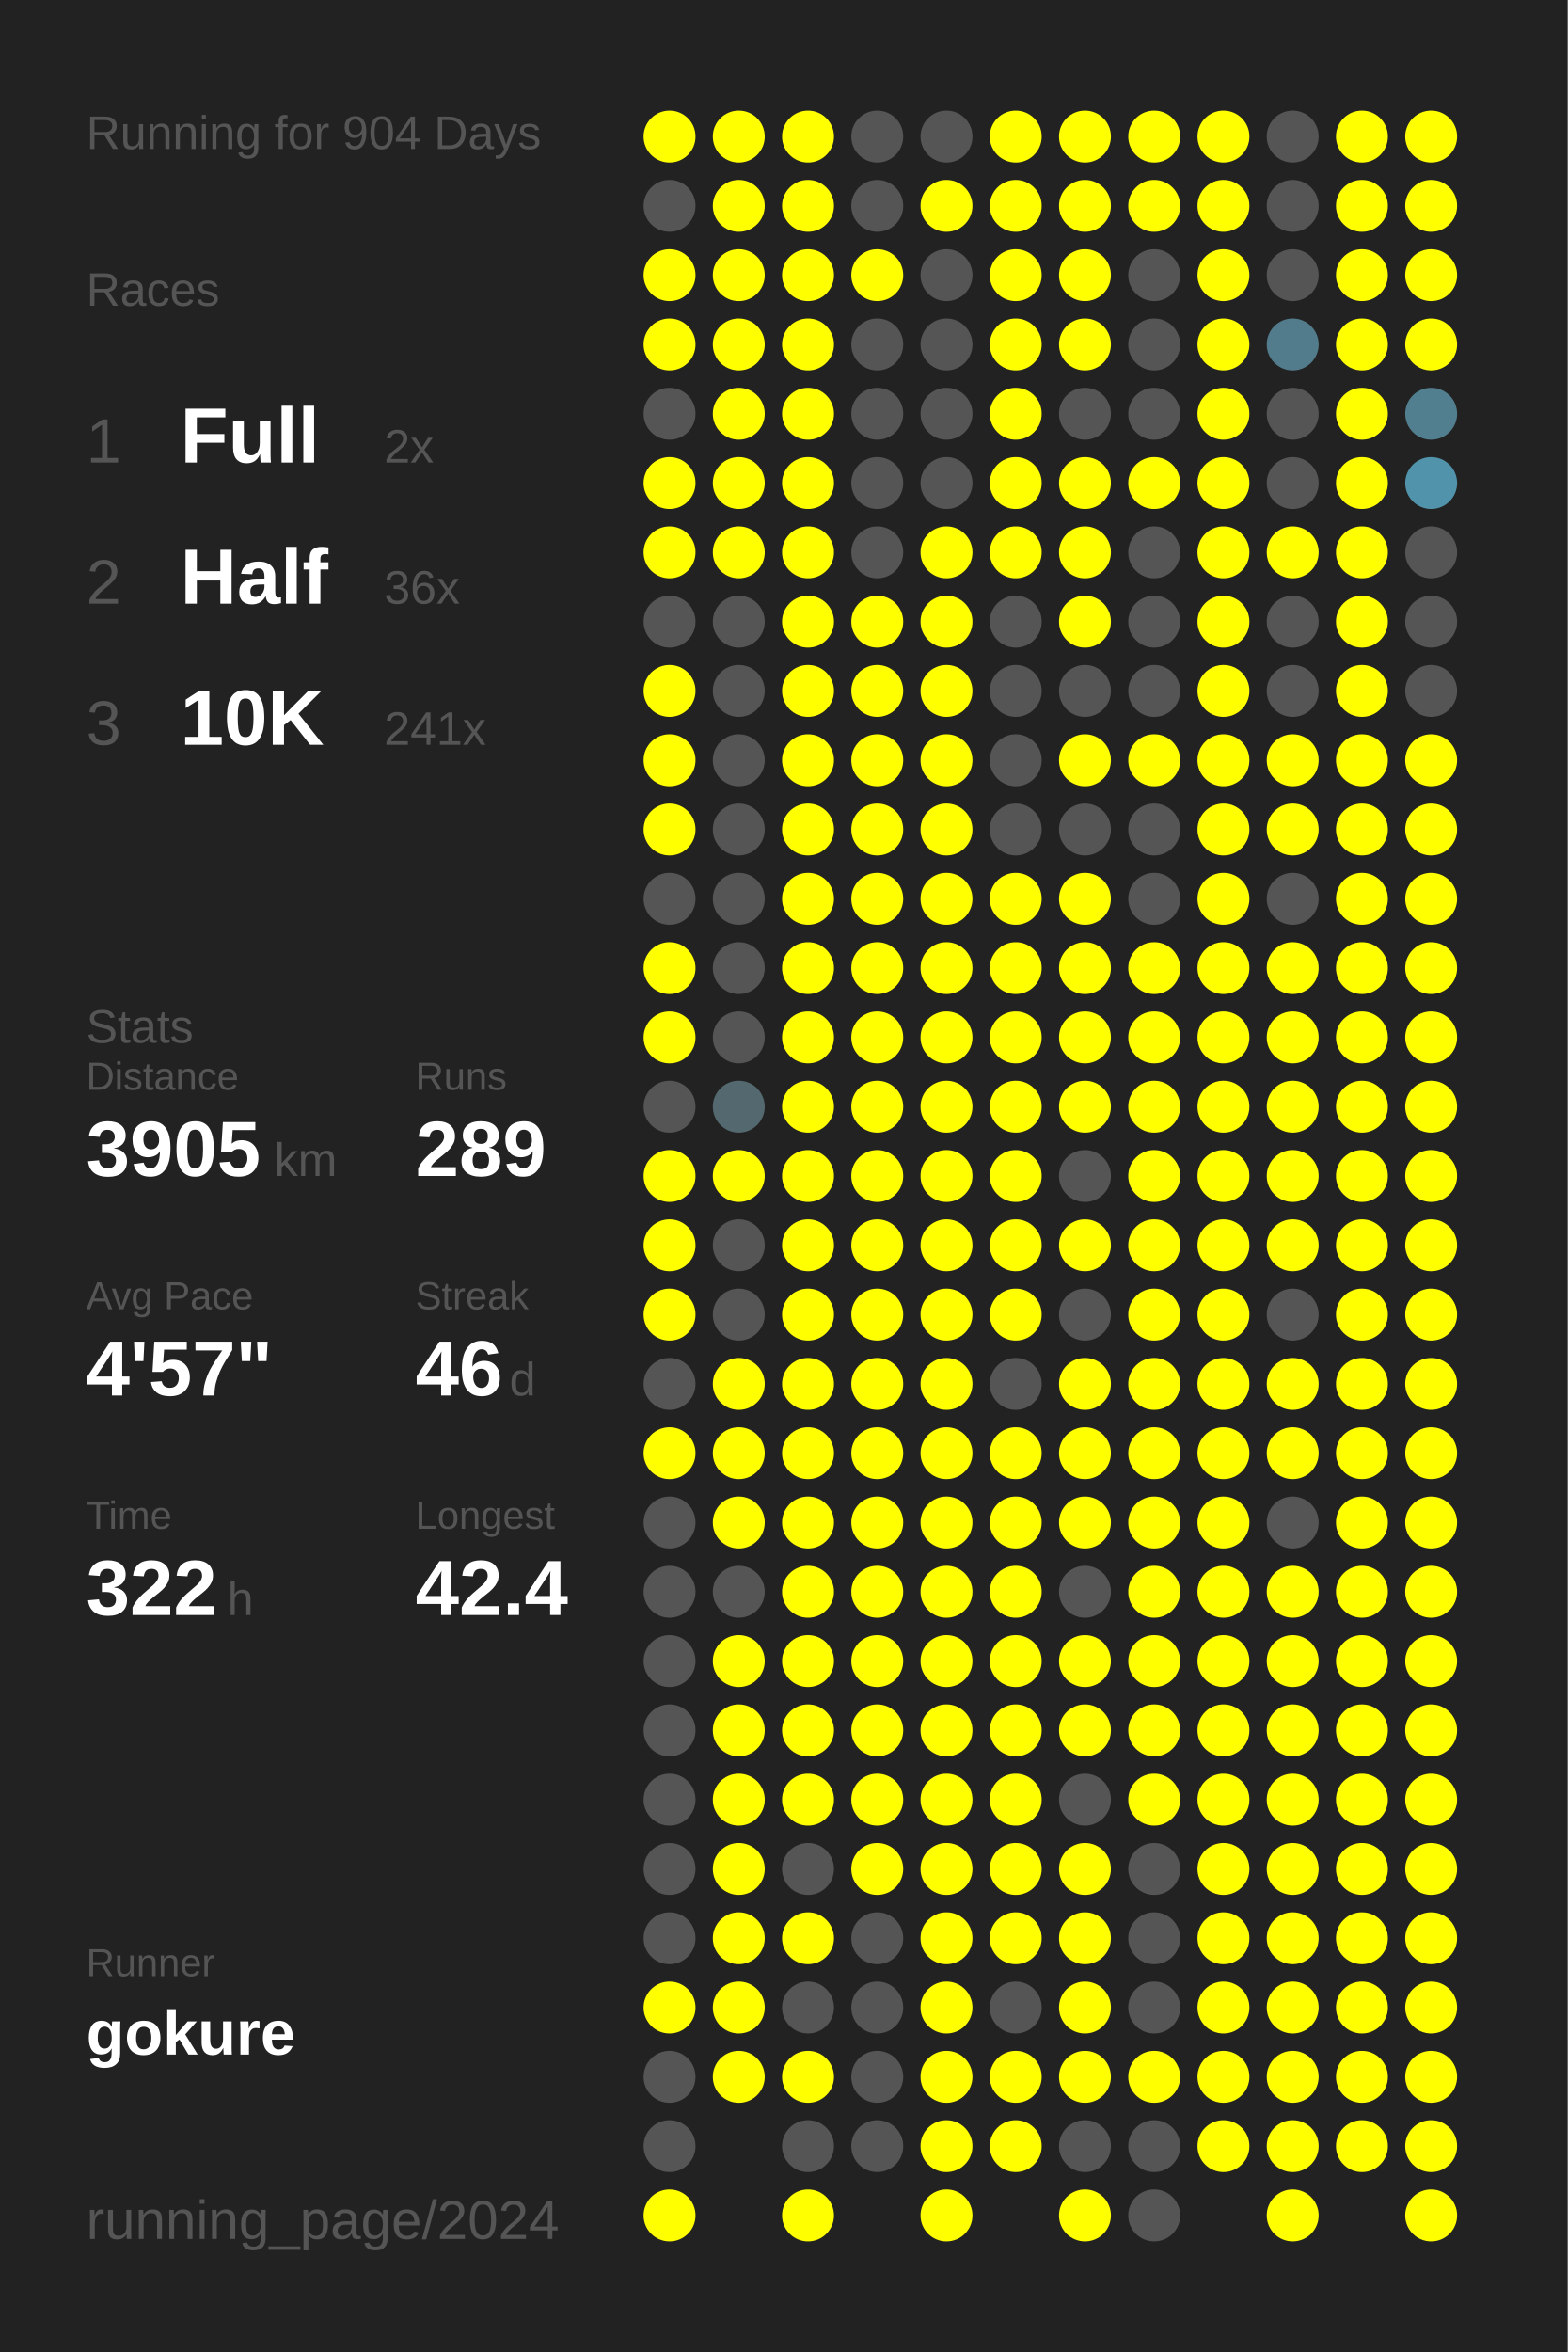
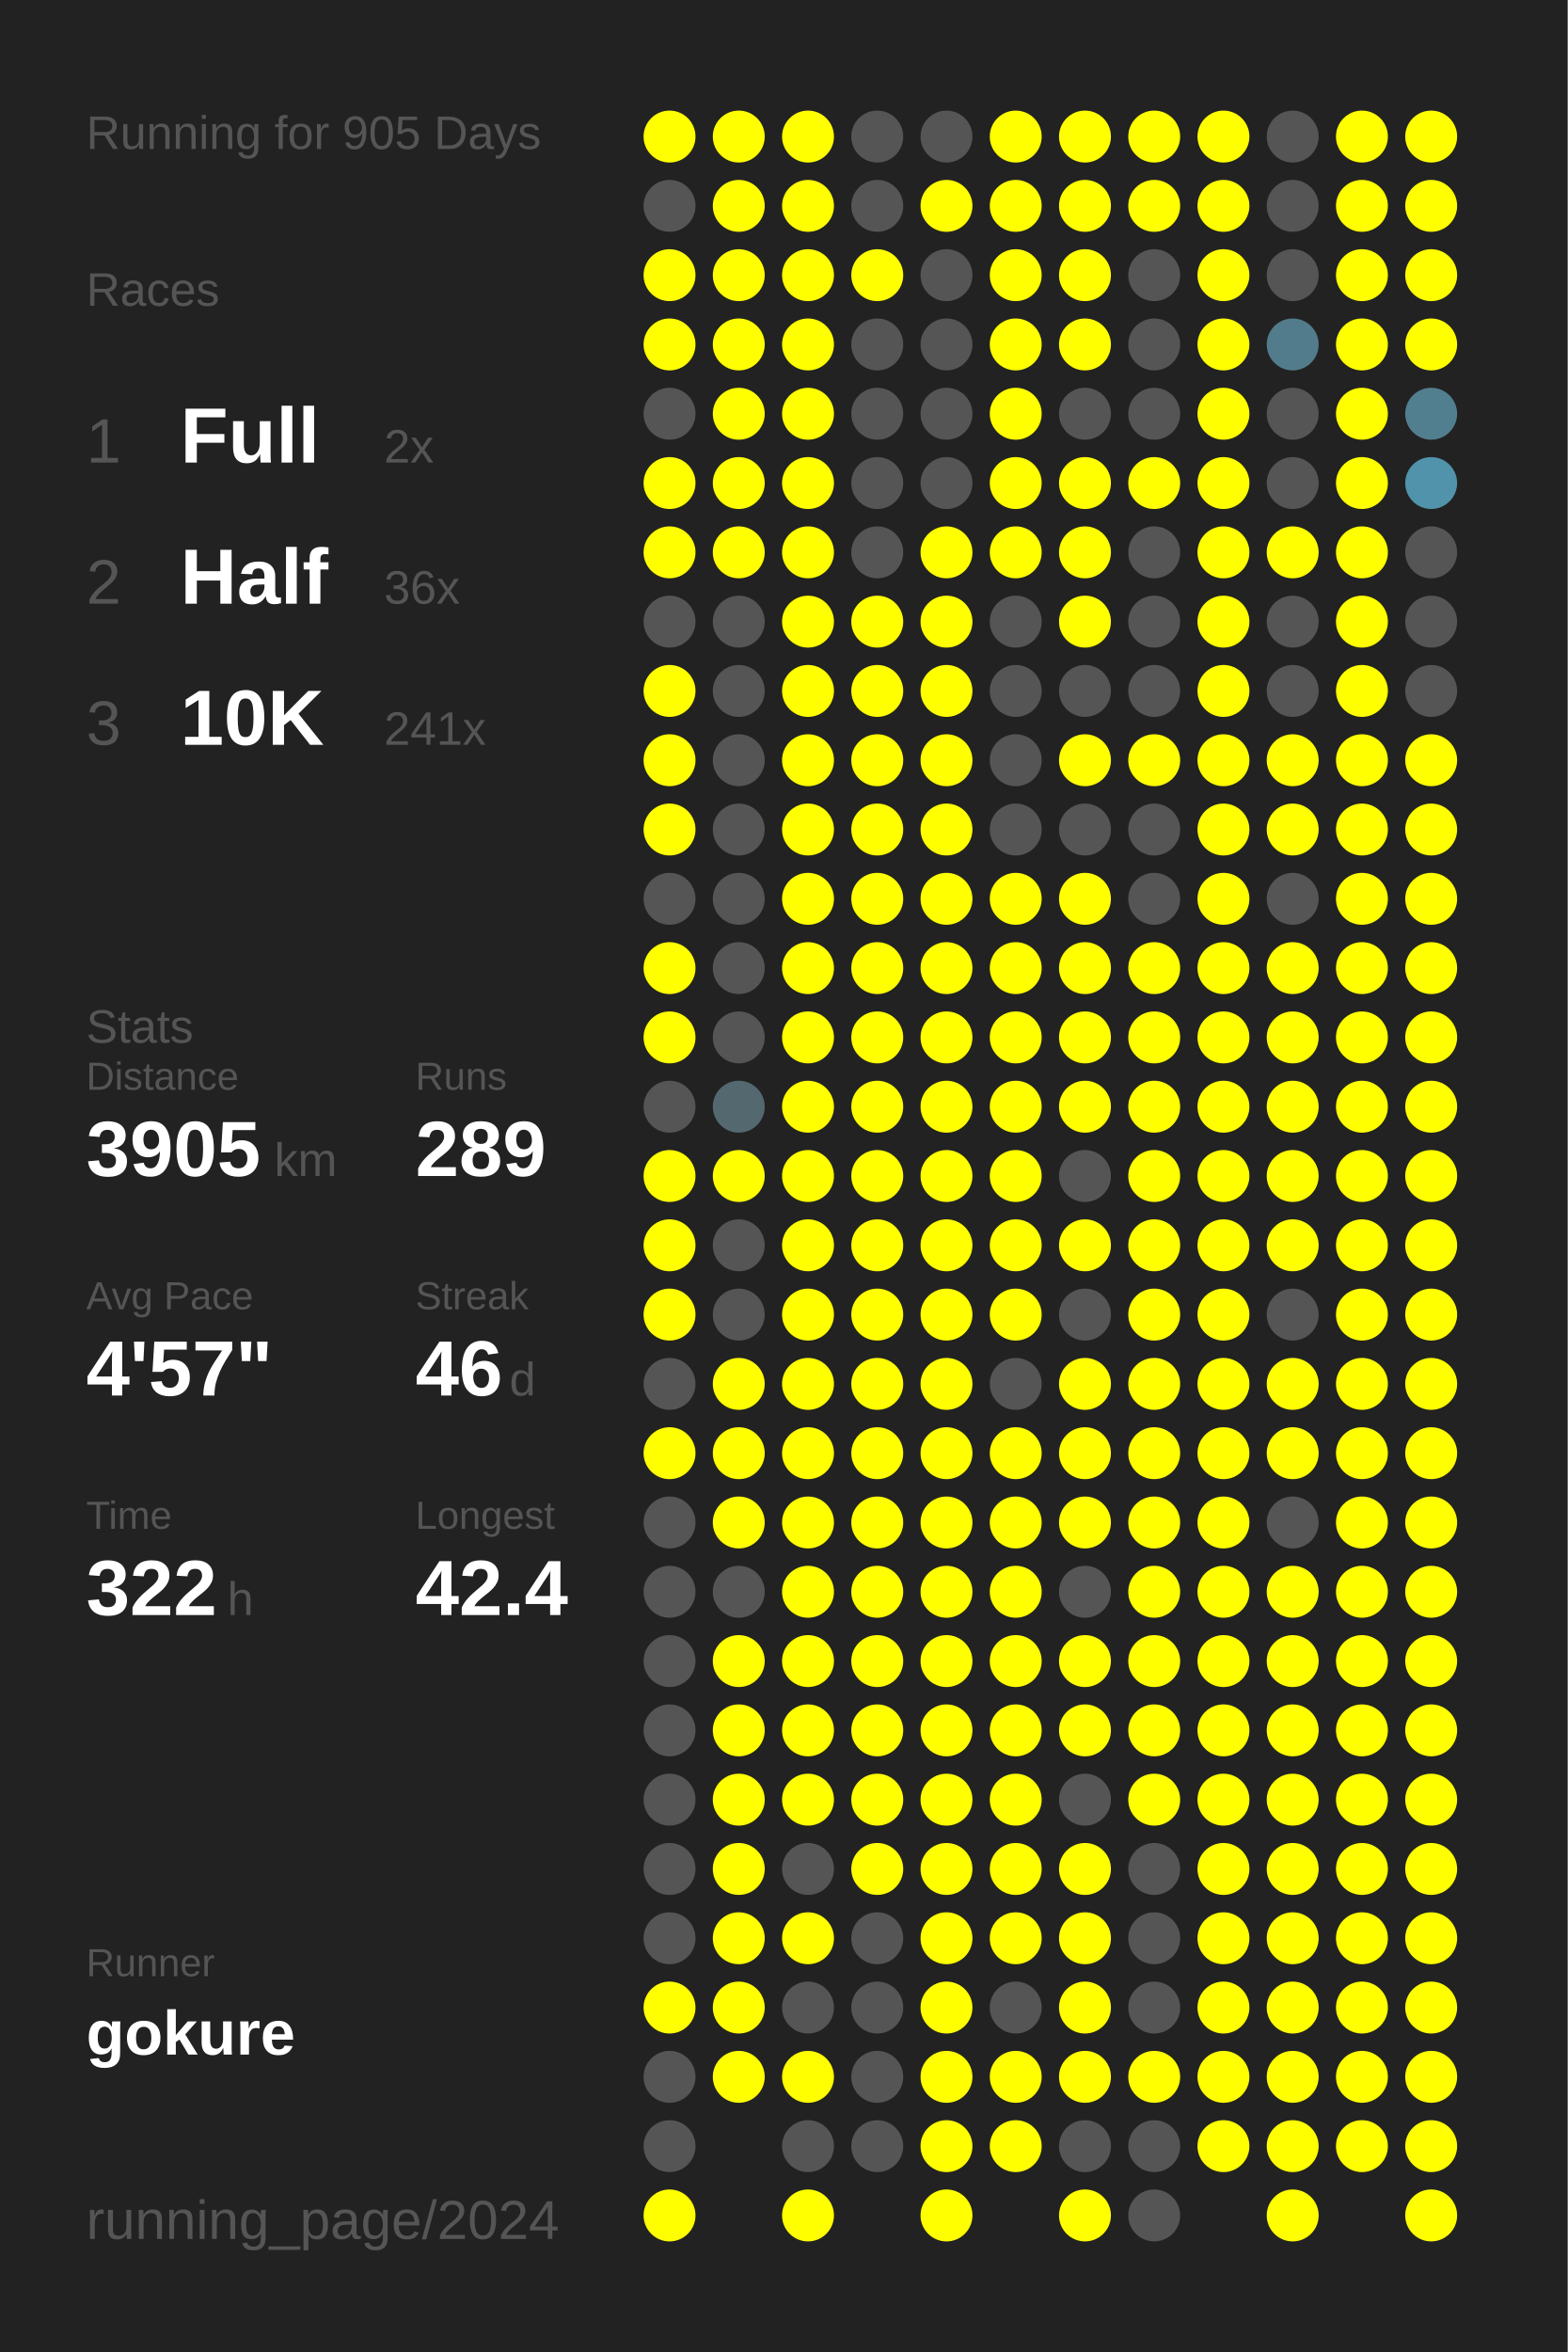
<svg xmlns="http://www.w3.org/2000/svg" baseProfile="full" height="300mm" version="1.1" viewBox="0,0,200,300" width="200mm">
  <defs />
  <rect fill="#222222" height="300" width="200" x="0" y="0" />
-   <text fill="#555555" style="font-size:6px; font-family:Arial;" x="11" y="19">Running for 904 Days</text>
+   <text fill="#555555" style="font-size:6px; font-family:Arial;" x="11" y="19">Running for 905 Days</text>
  <text fill="#555555" style="font-size:6px; font-family:Arial;" x="11" y="39">Races</text>
  <text fill="#555555" style="font-size:8px; font-family:Arial;" x="11" y="59">1</text>
  <text fill="#FFFFFF" style="font-size:10px; font-family:Arial; font-weight:bold;" x="23" y="59">Full</text>
  <text fill="#555555" style="font-size:6px; font-family:Arial;" x="49" y="59">2x</text>
  <text fill="#555555" style="font-size:8px; font-family:Arial;" x="11" y="77">2</text>
  <text fill="#FFFFFF" style="font-size:10px; font-family:Arial; font-weight:bold;" x="23" y="77">Half</text>
  <text fill="#555555" style="font-size:6px; font-family:Arial;" x="49" y="77">36x</text>
  <text fill="#555555" style="font-size:8px; font-family:Arial;" x="11" y="95">3</text>
  <text fill="#FFFFFF" style="font-size:10px; font-family:Arial; font-weight:bold;" x="23" y="95">10K</text>
  <text fill="#555555" style="font-size:6px; font-family:Arial;" x="49" y="95">241x</text>
  <text fill="#555555" style="font-size:6px; font-family:Arial;" x="11" y="133">Stats</text>
  <text fill="#555555" style="font-size:5px; font-family:Arial;" x="11" y="139">Distance</text>
  <text fill="#FFFFFF" style="font-size:10px; font-family:Arial; font-weight:bold;" x="11" y="150">3905</text>
  <text fill="#555555" style="font-size:6px; font-family:Arial;" x="35" y="150">km</text>
  <text fill="#555555" style="font-size:5px; font-family:Arial;" x="53" y="139">Runs</text>
  <text fill="#FFFFFF" style="font-size:10px; font-family:Arial; font-weight:bold;" x="53" y="150">289</text>
  <text fill="#555555" style="font-size:5px; font-family:Arial;" x="11" y="167">Avg Pace</text>
  <text fill="#FFFFFF" style="font-size:10px; font-family:Arial; font-weight:bold;" x="11" y="178">4'57"</text>
  <text fill="#555555" style="font-size:5px; font-family:Arial;" x="53" y="167">Streak</text>
  <text fill="#FFFFFF" style="font-size:10px; font-family:Arial; font-weight:bold;" x="53" y="178">46</text>
  <text fill="#555555" style="font-size:6px; font-family:Arial;" x="65" y="178">d</text>
  <text fill="#555555" style="font-size:5px; font-family:Arial;" x="11" y="195">Time</text>
  <text fill="#FFFFFF" style="font-size:10px; font-family:Arial; font-weight:bold;" x="11" y="206">322</text>
  <text fill="#555555" style="font-size:6px; font-family:Arial;" x="29" y="206">h</text>
  <text fill="#555555" style="font-size:5px; font-family:Arial;" x="53" y="195">Longest</text>
  <text fill="#FFFFFF" style="font-size:10px; font-family:Arial; font-weight:bold;" x="53" y="206">42.4</text>
  <text fill="#555555" style="font-size:5px; font-family:Arial;" x="11" y="252.065">Runner</text>
  <text fill="#FFFFFF" style="font-size:8px; font-family:Arial; font-weight:bold;" x="11" y="262.065">gokure</text>
  <text fill="#555555" style="font-size:7px; font-family:Arial;" x="11" y="285.581">running_page/2024</text>
  <circle cx="85.417" cy="17.419" fill="#FFFF00" r="3.312" />
  <circle cx="85.417" cy="26.258" fill="#555555" r="3.312" />
  <circle cx="85.417" cy="35.097" fill="#FFFF00" r="3.312" />
  <circle cx="85.417" cy="43.935" fill="#FFFF00" r="3.312" />
  <circle cx="85.417" cy="52.774" fill="#555555" r="3.312" />
  <circle cx="85.417" cy="61.613" fill="#FFFF00" r="3.312" />
  <circle cx="85.417" cy="70.452" fill="#FFFF00" r="3.312" />
  <circle cx="85.417" cy="79.29" fill="#555555" r="3.312" />
  <circle cx="85.417" cy="88.129" fill="#FFFF00" r="3.312" />
  <circle cx="85.417" cy="96.968" fill="#FFFF00" r="3.312" />
  <circle cx="85.417" cy="105.806" fill="#FFFF00" r="3.312" />
  <circle cx="85.417" cy="114.645" fill="#555555" r="3.312" />
  <circle cx="85.417" cy="123.484" fill="#FFFF00" r="3.312" />
  <circle cx="85.417" cy="132.323" fill="#FFFF00" r="3.312" />
  <circle cx="85.417" cy="141.161" fill="#555555" r="3.312" />
  <circle cx="85.417" cy="150" fill="#FFFF00" r="3.312" />
  <circle cx="85.417" cy="158.839" fill="#FFFF00" r="3.312" />
  <circle cx="85.417" cy="167.677" fill="#FFFF00" r="3.312" />
  <circle cx="85.417" cy="176.516" fill="#555555" r="3.312" />
  <circle cx="85.417" cy="185.355" fill="#FFFF00" r="3.312" />
  <circle cx="85.417" cy="194.194" fill="#555555" r="3.312" />
  <circle cx="85.417" cy="203.032" fill="#555555" r="3.312" />
  <circle cx="85.417" cy="211.871" fill="#555555" r="3.312" />
  <circle cx="85.417" cy="220.71" fill="#555555" r="3.312" />
  <circle cx="85.417" cy="229.548" fill="#555555" r="3.312" />
  <circle cx="85.417" cy="238.387" fill="#555555" r="3.312" />
  <circle cx="85.417" cy="247.226" fill="#555555" r="3.312" />
  <circle cx="85.417" cy="256.065" fill="#FFFF00" r="3.312" />
  <circle cx="85.417" cy="264.903" fill="#555555" r="3.312" />
  <circle cx="85.417" cy="273.742" fill="#555555" r="3.312" />
  <circle cx="85.417" cy="282.581" fill="#FFFF00" r="3.312" />
  <circle cx="94.25" cy="17.419" fill="#FFFF00" r="3.312" />
  <circle cx="94.25" cy="26.258" fill="#FFFF00" r="3.312" />
  <circle cx="94.25" cy="35.097" fill="#FFFF00" r="3.312" />
  <circle cx="94.25" cy="43.935" fill="#FFFF00" r="3.312" />
  <circle cx="94.25" cy="52.774" fill="#FFFF00" r="3.312" />
  <circle cx="94.25" cy="61.613" fill="#FFFF00" r="3.312" />
  <circle cx="94.25" cy="70.452" fill="#FFFF00" r="3.312" />
  <circle cx="94.25" cy="79.29" fill="#555555" r="3.312" />
  <circle cx="94.25" cy="88.129" fill="#555555" r="3.312" />
  <circle cx="94.25" cy="96.968" fill="#555555" r="3.312" />
  <circle cx="94.25" cy="105.806" fill="#555555" r="3.312" />
  <circle cx="94.25" cy="114.645" fill="#555555" r="3.312" />
  <circle cx="94.25" cy="123.484" fill="#555555" r="3.312" />
  <circle cx="94.25" cy="132.323" fill="#555555" r="3.312" />
  <circle cx="94.25" cy="141.161" fill="#53686f" r="3.312" />
  <circle cx="94.25" cy="150" fill="#FFFF00" r="3.312" />
  <circle cx="94.25" cy="158.839" fill="#555555" r="3.312" />
  <circle cx="94.25" cy="167.677" fill="#555555" r="3.312" />
  <circle cx="94.25" cy="176.516" fill="#FFFF00" r="3.312" />
  <circle cx="94.25" cy="185.355" fill="#FFFF00" r="3.312" />
  <circle cx="94.25" cy="194.194" fill="#FFFF00" r="3.312" />
  <circle cx="94.25" cy="203.032" fill="#555555" r="3.312" />
  <circle cx="94.25" cy="211.871" fill="#FFFF00" r="3.312" />
  <circle cx="94.25" cy="220.71" fill="#FFFF00" r="3.312" />
  <circle cx="94.25" cy="229.548" fill="#FFFF00" r="3.312" />
  <circle cx="94.25" cy="238.387" fill="#FFFF00" r="3.312" />
  <circle cx="94.25" cy="247.226" fill="#FFFF00" r="3.312" />
  <circle cx="94.25" cy="256.065" fill="#FFFF00" r="3.312" />
  <circle cx="94.25" cy="264.903" fill="#FFFF00" r="3.312" />
  <circle cx="103.083" cy="17.419" fill="#FFFF00" r="3.312" />
  <circle cx="103.083" cy="26.258" fill="#FFFF00" r="3.312" />
  <circle cx="103.083" cy="35.097" fill="#FFFF00" r="3.312" />
  <circle cx="103.083" cy="43.935" fill="#FFFF00" r="3.312" />
  <circle cx="103.083" cy="52.774" fill="#FFFF00" r="3.312" />
  <circle cx="103.083" cy="61.613" fill="#FFFF00" r="3.312" />
  <circle cx="103.083" cy="70.452" fill="#FFFF00" r="3.312" />
  <circle cx="103.083" cy="79.29" fill="#FFFF00" r="3.312" />
  <circle cx="103.083" cy="88.129" fill="#FFFF00" r="3.312" />
  <circle cx="103.083" cy="96.968" fill="#FFFF00" r="3.312" />
  <circle cx="103.083" cy="105.806" fill="#FFFF00" r="3.312" />
  <circle cx="103.083" cy="114.645" fill="#FFFF00" r="3.312" />
  <circle cx="103.083" cy="123.484" fill="#FFFF00" r="3.312" />
  <circle cx="103.083" cy="132.323" fill="#FFFF00" r="3.312" />
  <circle cx="103.083" cy="141.161" fill="#FFFF00" r="3.312" />
  <circle cx="103.083" cy="150" fill="#FFFF00" r="3.312" />
  <circle cx="103.083" cy="158.839" fill="#FFFF00" r="3.312" />
  <circle cx="103.083" cy="167.677" fill="#FFFF00" r="3.312" />
  <circle cx="103.083" cy="176.516" fill="#FFFF00" r="3.312" />
  <circle cx="103.083" cy="185.355" fill="#FFFF00" r="3.312" />
  <circle cx="103.083" cy="194.194" fill="#FFFF00" r="3.312" />
  <circle cx="103.083" cy="203.032" fill="#FFFF00" r="3.312" />
  <circle cx="103.083" cy="211.871" fill="#FFFF00" r="3.312" />
  <circle cx="103.083" cy="220.71" fill="#FFFF00" r="3.312" />
  <circle cx="103.083" cy="229.548" fill="#FFFF00" r="3.312" />
  <circle cx="103.083" cy="238.387" fill="#555555" r="3.312" />
  <circle cx="103.083" cy="247.226" fill="#FFFF00" r="3.312" />
  <circle cx="103.083" cy="256.065" fill="#555555" r="3.312" />
  <circle cx="103.083" cy="264.903" fill="#FFFF00" r="3.312" />
  <circle cx="103.083" cy="273.742" fill="#555555" r="3.312" />
  <circle cx="103.083" cy="282.581" fill="#FFFF00" r="3.312" />
  <circle cx="111.917" cy="17.419" fill="#555555" r="3.312" />
  <circle cx="111.917" cy="26.258" fill="#555555" r="3.312" />
  <circle cx="111.917" cy="35.097" fill="#FFFF00" r="3.312" />
  <circle cx="111.917" cy="43.935" fill="#555555" r="3.312" />
  <circle cx="111.917" cy="52.774" fill="#555555" r="3.312" />
  <circle cx="111.917" cy="61.613" fill="#555555" r="3.312" />
  <circle cx="111.917" cy="70.452" fill="#555555" r="3.312" />
  <circle cx="111.917" cy="79.29" fill="#FFFF00" r="3.312" />
  <circle cx="111.917" cy="88.129" fill="#FFFF00" r="3.312" />
  <circle cx="111.917" cy="96.968" fill="#FFFF00" r="3.312" />
  <circle cx="111.917" cy="105.806" fill="#FFFF00" r="3.312" />
  <circle cx="111.917" cy="114.645" fill="#FFFF00" r="3.312" />
  <circle cx="111.917" cy="123.484" fill="#FFFF00" r="3.312" />
  <circle cx="111.917" cy="132.323" fill="#FFFF00" r="3.312" />
  <circle cx="111.917" cy="141.161" fill="#FFFF00" r="3.312" />
  <circle cx="111.917" cy="150" fill="#FFFF00" r="3.312" />
  <circle cx="111.917" cy="158.839" fill="#FFFF00" r="3.312" />
  <circle cx="111.917" cy="167.677" fill="#FFFF00" r="3.312" />
  <circle cx="111.917" cy="176.516" fill="#FFFF00" r="3.312" />
  <circle cx="111.917" cy="185.355" fill="#FFFF00" r="3.312" />
  <circle cx="111.917" cy="194.194" fill="#FFFF00" r="3.312" />
  <circle cx="111.917" cy="203.032" fill="#FFFF00" r="3.312" />
  <circle cx="111.917" cy="211.871" fill="#FFFF00" r="3.312" />
  <circle cx="111.917" cy="220.71" fill="#FFFF00" r="3.312" />
  <circle cx="111.917" cy="229.548" fill="#FFFF00" r="3.312" />
  <circle cx="111.917" cy="238.387" fill="#FFFF00" r="3.312" />
  <circle cx="111.917" cy="247.226" fill="#555555" r="3.312" />
  <circle cx="111.917" cy="256.065" fill="#555555" r="3.312" />
  <circle cx="111.917" cy="264.903" fill="#555555" r="3.312" />
  <circle cx="111.917" cy="273.742" fill="#555555" r="3.312" />
  <circle cx="120.75" cy="17.419" fill="#555555" r="3.312" />
  <circle cx="120.75" cy="26.258" fill="#FFFF00" r="3.312" />
  <circle cx="120.75" cy="35.097" fill="#555555" r="3.312" />
  <circle cx="120.75" cy="43.935" fill="#555555" r="3.312" />
  <circle cx="120.75" cy="52.774" fill="#555555" r="3.312" />
  <circle cx="120.75" cy="61.613" fill="#555555" r="3.312" />
  <circle cx="120.75" cy="70.452" fill="#FFFF00" r="3.312" />
  <circle cx="120.75" cy="79.29" fill="#FFFF00" r="3.312" />
  <circle cx="120.75" cy="88.129" fill="#FFFF00" r="3.312" />
  <circle cx="120.75" cy="96.968" fill="#FFFF00" r="3.312" />
  <circle cx="120.75" cy="105.806" fill="#FFFF00" r="3.312" />
  <circle cx="120.75" cy="114.645" fill="#FFFF00" r="3.312" />
  <circle cx="120.75" cy="123.484" fill="#FFFF00" r="3.312" />
  <circle cx="120.75" cy="132.323" fill="#FFFF00" r="3.312" />
  <circle cx="120.75" cy="141.161" fill="#FFFF00" r="3.312" />
  <circle cx="120.75" cy="150" fill="#FFFF00" r="3.312" />
  <circle cx="120.75" cy="158.839" fill="#FFFF00" r="3.312" />
  <circle cx="120.75" cy="167.677" fill="#FFFF00" r="3.312" />
  <circle cx="120.75" cy="176.516" fill="#FFFF00" r="3.312" />
  <circle cx="120.75" cy="185.355" fill="#FFFF00" r="3.312" />
  <circle cx="120.75" cy="194.194" fill="#FFFF00" r="3.312" />
  <circle cx="120.75" cy="203.032" fill="#FFFF00" r="3.312" />
  <circle cx="120.75" cy="211.871" fill="#FFFF00" r="3.312" />
  <circle cx="120.75" cy="220.71" fill="#FFFF00" r="3.312" />
  <circle cx="120.75" cy="229.548" fill="#FFFF00" r="3.312" />
  <circle cx="120.75" cy="238.387" fill="#FFFF00" r="3.312" />
  <circle cx="120.75" cy="247.226" fill="#FFFF00" r="3.312" />
  <circle cx="120.75" cy="256.065" fill="#FFFF00" r="3.312" />
  <circle cx="120.75" cy="264.903" fill="#FFFF00" r="3.312" />
  <circle cx="120.75" cy="273.742" fill="#FFFF00" r="3.312" />
  <circle cx="120.75" cy="282.581" fill="#FFFF00" r="3.312" />
  <circle cx="129.583" cy="17.419" fill="#FFFF00" r="3.312" />
  <circle cx="129.583" cy="26.258" fill="#FFFF00" r="3.312" />
  <circle cx="129.583" cy="35.097" fill="#FFFF00" r="3.312" />
  <circle cx="129.583" cy="43.935" fill="#FFFF00" r="3.312" />
  <circle cx="129.583" cy="52.774" fill="#FFFF00" r="3.312" />
  <circle cx="129.583" cy="61.613" fill="#FFFF00" r="3.312" />
  <circle cx="129.583" cy="70.452" fill="#FFFF00" r="3.312" />
  <circle cx="129.583" cy="79.29" fill="#555555" r="3.312" />
  <circle cx="129.583" cy="88.129" fill="#555555" r="3.312" />
  <circle cx="129.583" cy="96.968" fill="#555555" r="3.312" />
  <circle cx="129.583" cy="105.806" fill="#555555" r="3.312" />
  <circle cx="129.583" cy="114.645" fill="#FFFF00" r="3.312" />
  <circle cx="129.583" cy="123.484" fill="#FFFF00" r="3.312" />
  <circle cx="129.583" cy="132.323" fill="#FFFF00" r="3.312" />
  <circle cx="129.583" cy="141.161" fill="#FFFF00" r="3.312" />
  <circle cx="129.583" cy="150" fill="#FFFF00" r="3.312" />
  <circle cx="129.583" cy="158.839" fill="#FFFF00" r="3.312" />
  <circle cx="129.583" cy="167.677" fill="#FFFF00" r="3.312" />
  <circle cx="129.583" cy="176.516" fill="#555555" r="3.312" />
  <circle cx="129.583" cy="185.355" fill="#FFFF00" r="3.312" />
  <circle cx="129.583" cy="194.194" fill="#FFFF00" r="3.312" />
  <circle cx="129.583" cy="203.032" fill="#FFFF00" r="3.312" />
  <circle cx="129.583" cy="211.871" fill="#FFFF00" r="3.312" />
  <circle cx="129.583" cy="220.71" fill="#FFFF00" r="3.312" />
  <circle cx="129.583" cy="229.548" fill="#FFFF00" r="3.312" />
  <circle cx="129.583" cy="238.387" fill="#FFFF00" r="3.312" />
  <circle cx="129.583" cy="247.226" fill="#FFFF00" r="3.312" />
  <circle cx="129.583" cy="256.065" fill="#555555" r="3.312" />
  <circle cx="129.583" cy="264.903" fill="#FFFF00" r="3.312" />
  <circle cx="129.583" cy="273.742" fill="#FFFF00" r="3.312" />
  <circle cx="138.417" cy="17.419" fill="#FFFF00" r="3.312" />
  <circle cx="138.417" cy="26.258" fill="#FFFF00" r="3.312" />
  <circle cx="138.417" cy="35.097" fill="#FFFF00" r="3.312" />
  <circle cx="138.417" cy="43.935" fill="#FFFF00" r="3.312" />
  <circle cx="138.417" cy="52.774" fill="#555555" r="3.312" />
  <circle cx="138.417" cy="61.613" fill="#FFFF00" r="3.312" />
  <circle cx="138.417" cy="70.452" fill="#FFFF00" r="3.312" />
  <circle cx="138.417" cy="79.29" fill="#FFFF00" r="3.312" />
  <circle cx="138.417" cy="88.129" fill="#555555" r="3.312" />
  <circle cx="138.417" cy="96.968" fill="#FFFF00" r="3.312" />
  <circle cx="138.417" cy="105.806" fill="#555555" r="3.312" />
  <circle cx="138.417" cy="114.645" fill="#FFFF00" r="3.312" />
  <circle cx="138.417" cy="123.484" fill="#FFFF00" r="3.312" />
  <circle cx="138.417" cy="132.323" fill="#FFFF00" r="3.312" />
  <circle cx="138.417" cy="141.161" fill="#FFFF00" r="3.312" />
  <circle cx="138.417" cy="150" fill="#555555" r="3.312" />
  <circle cx="138.417" cy="158.839" fill="#FFFF00" r="3.312" />
  <circle cx="138.417" cy="167.677" fill="#555555" r="3.312" />
  <circle cx="138.417" cy="176.516" fill="#FFFF00" r="3.312" />
  <circle cx="138.417" cy="185.355" fill="#FFFF00" r="3.312" />
  <circle cx="138.417" cy="194.194" fill="#FFFF00" r="3.312" />
  <circle cx="138.417" cy="203.032" fill="#555555" r="3.312" />
  <circle cx="138.417" cy="211.871" fill="#FFFF00" r="3.312" />
  <circle cx="138.417" cy="220.71" fill="#FFFF00" r="3.312" />
  <circle cx="138.417" cy="229.548" fill="#555555" r="3.312" />
  <circle cx="138.417" cy="238.387" fill="#FFFF00" r="3.312" />
  <circle cx="138.417" cy="247.226" fill="#FFFF00" r="3.312" />
  <circle cx="138.417" cy="256.065" fill="#FFFF00" r="3.312" />
  <circle cx="138.417" cy="264.903" fill="#FFFF00" r="3.312" />
  <circle cx="138.417" cy="273.742" fill="#555555" r="3.312" />
  <circle cx="138.417" cy="282.581" fill="#FFFF00" r="3.312" />
  <circle cx="147.25" cy="17.419" fill="#FFFF00" r="3.312" />
  <circle cx="147.25" cy="26.258" fill="#FFFF00" r="3.312" />
  <circle cx="147.25" cy="35.097" fill="#555555" r="3.312" />
  <circle cx="147.25" cy="43.935" fill="#555555" r="3.312" />
  <circle cx="147.25" cy="52.774" fill="#555555" r="3.312" />
  <circle cx="147.25" cy="61.613" fill="#FFFF00" r="3.312" />
  <circle cx="147.25" cy="70.452" fill="#555555" r="3.312" />
  <circle cx="147.25" cy="79.29" fill="#555555" r="3.312" />
  <circle cx="147.25" cy="88.129" fill="#555555" r="3.312" />
  <circle cx="147.25" cy="96.968" fill="#FFFF00" r="3.312" />
  <circle cx="147.25" cy="105.806" fill="#555555" r="3.312" />
  <circle cx="147.25" cy="114.645" fill="#555555" r="3.312" />
  <circle cx="147.25" cy="123.484" fill="#FFFF00" r="3.312" />
  <circle cx="147.25" cy="132.323" fill="#FFFF00" r="3.312" />
  <circle cx="147.25" cy="141.161" fill="#FFFF00" r="3.312" />
  <circle cx="147.25" cy="150" fill="#FFFF00" r="3.312" />
  <circle cx="147.25" cy="158.839" fill="#FFFF00" r="3.312" />
  <circle cx="147.25" cy="167.677" fill="#FFFF00" r="3.312" />
  <circle cx="147.25" cy="176.516" fill="#FFFF00" r="3.312" />
  <circle cx="147.25" cy="185.355" fill="#FFFF00" r="3.312" />
  <circle cx="147.25" cy="194.194" fill="#FFFF00" r="3.312" />
  <circle cx="147.25" cy="203.032" fill="#FFFF00" r="3.312" />
  <circle cx="147.25" cy="211.871" fill="#FFFF00" r="3.312" />
  <circle cx="147.25" cy="220.71" fill="#FFFF00" r="3.312" />
  <circle cx="147.25" cy="229.548" fill="#FFFF00" r="3.312" />
  <circle cx="147.25" cy="238.387" fill="#555555" r="3.312" />
  <circle cx="147.25" cy="247.226" fill="#555555" r="3.312" />
  <circle cx="147.25" cy="256.065" fill="#555555" r="3.312" />
  <circle cx="147.25" cy="264.903" fill="#FFFF00" r="3.312" />
  <circle cx="147.25" cy="273.742" fill="#555555" r="3.312" />
  <circle cx="147.25" cy="282.581" fill="#555555" r="3.312" />
  <circle cx="156.083" cy="17.419" fill="#FFFF00" r="3.312" />
  <circle cx="156.083" cy="26.258" fill="#FFFF00" r="3.312" />
  <circle cx="156.083" cy="35.097" fill="#FFFF00" r="3.312" />
  <circle cx="156.083" cy="43.935" fill="#FFFF00" r="3.312" />
  <circle cx="156.083" cy="52.774" fill="#FFFF00" r="3.312" />
  <circle cx="156.083" cy="61.613" fill="#FFFF00" r="3.312" />
  <circle cx="156.083" cy="70.452" fill="#FFFF00" r="3.312" />
  <circle cx="156.083" cy="79.29" fill="#FFFF00" r="3.312" />
  <circle cx="156.083" cy="88.129" fill="#FFFF00" r="3.312" />
  <circle cx="156.083" cy="96.968" fill="#FFFF00" r="3.312" />
  <circle cx="156.083" cy="105.806" fill="#FFFF00" r="3.312" />
  <circle cx="156.083" cy="114.645" fill="#FFFF00" r="3.312" />
  <circle cx="156.083" cy="123.484" fill="#FFFF00" r="3.312" />
  <circle cx="156.083" cy="132.323" fill="#FFFF00" r="3.312" />
  <circle cx="156.083" cy="141.161" fill="#FFFF00" r="3.312" />
  <circle cx="156.083" cy="150" fill="#FFFF00" r="3.312" />
  <circle cx="156.083" cy="158.839" fill="#FFFF00" r="3.312" />
  <circle cx="156.083" cy="167.677" fill="#FFFF00" r="3.312" />
  <circle cx="156.083" cy="176.516" fill="#FFFF00" r="3.312" />
  <circle cx="156.083" cy="185.355" fill="#FFFF00" r="3.312" />
  <circle cx="156.083" cy="194.194" fill="#FFFF00" r="3.312" />
  <circle cx="156.083" cy="203.032" fill="#FFFF00" r="3.312" />
  <circle cx="156.083" cy="211.871" fill="#FFFF00" r="3.312" />
  <circle cx="156.083" cy="220.71" fill="#FFFF00" r="3.312" />
  <circle cx="156.083" cy="229.548" fill="#FFFF00" r="3.312" />
  <circle cx="156.083" cy="238.387" fill="#FFFF00" r="3.312" />
  <circle cx="156.083" cy="247.226" fill="#FFFF00" r="3.312" />
  <circle cx="156.083" cy="256.065" fill="#FFFF00" r="3.312" />
  <circle cx="156.083" cy="264.903" fill="#FFFF00" r="3.312" />
  <circle cx="156.083" cy="273.742" fill="#FFFF00" r="3.312" />
  <circle cx="164.917" cy="17.419" fill="#555555" r="3.312" />
  <circle cx="164.917" cy="26.258" fill="#555555" r="3.312" />
  <circle cx="164.917" cy="35.097" fill="#555555" r="3.312" />
  <circle cx="164.917" cy="43.935" fill="#527c8b" r="3.312" />
  <circle cx="164.917" cy="52.774" fill="#555555" r="3.312" />
  <circle cx="164.917" cy="61.613" fill="#555555" r="3.312" />
  <circle cx="164.917" cy="70.452" fill="#FFFF00" r="3.312" />
  <circle cx="164.917" cy="79.29" fill="#555555" r="3.312" />
  <circle cx="164.917" cy="88.129" fill="#555555" r="3.312" />
  <circle cx="164.917" cy="96.968" fill="#FFFF00" r="3.312" />
  <circle cx="164.917" cy="105.806" fill="#FFFF00" r="3.312" />
  <circle cx="164.917" cy="114.645" fill="#555555" r="3.312" />
  <circle cx="164.917" cy="123.484" fill="#FFFF00" r="3.312" />
  <circle cx="164.917" cy="132.323" fill="#FFFF00" r="3.312" />
  <circle cx="164.917" cy="141.161" fill="#FFFF00" r="3.312" />
  <circle cx="164.917" cy="150" fill="#FFFF00" r="3.312" />
  <circle cx="164.917" cy="158.839" fill="#FFFF00" r="3.312" />
  <circle cx="164.917" cy="167.677" fill="#555555" r="3.312" />
  <circle cx="164.917" cy="176.516" fill="#FFFF00" r="3.312" />
  <circle cx="164.917" cy="185.355" fill="#FFFF00" r="3.312" />
  <circle cx="164.917" cy="194.194" fill="#555555" r="3.312" />
  <circle cx="164.917" cy="203.032" fill="#FFFF00" r="3.312" />
  <circle cx="164.917" cy="211.871" fill="#FFFF00" r="3.312" />
  <circle cx="164.917" cy="220.71" fill="#FFFF00" r="3.312" />
  <circle cx="164.917" cy="229.548" fill="#FFFF00" r="3.312" />
  <circle cx="164.917" cy="238.387" fill="#FFFF00" r="3.312" />
  <circle cx="164.917" cy="247.226" fill="#FFFF00" r="3.312" />
  <circle cx="164.917" cy="256.065" fill="#FFFF00" r="3.312" />
  <circle cx="164.917" cy="264.903" fill="#FFFF00" r="3.312" />
  <circle cx="164.917" cy="273.742" fill="#FFFF00" r="3.312" />
  <circle cx="164.917" cy="282.581" fill="#FFFF00" r="3.312" />
  <circle cx="173.75" cy="17.419" fill="#FFFF00" r="3.312" />
  <circle cx="173.75" cy="26.258" fill="#FFFF00" r="3.312" />
  <circle cx="173.75" cy="35.097" fill="#FFFF00" r="3.312" />
  <circle cx="173.75" cy="43.935" fill="#FFFF00" r="3.312" />
  <circle cx="173.75" cy="52.774" fill="#FFFF00" r="3.312" />
  <circle cx="173.75" cy="61.613" fill="#FFFF00" r="3.312" />
  <circle cx="173.75" cy="70.452" fill="#FFFF00" r="3.312" />
  <circle cx="173.75" cy="79.29" fill="#FFFF00" r="3.312" />
  <circle cx="173.75" cy="88.129" fill="#FFFF00" r="3.312" />
  <circle cx="173.75" cy="96.968" fill="#FFFF00" r="3.312" />
  <circle cx="173.75" cy="105.806" fill="#FFFF00" r="3.312" />
  <circle cx="173.75" cy="114.645" fill="#FFFF00" r="3.312" />
  <circle cx="173.75" cy="123.484" fill="#FFFF00" r="3.312" />
  <circle cx="173.75" cy="132.323" fill="#FFFF00" r="3.312" />
  <circle cx="173.75" cy="141.161" fill="#FFFF00" r="3.312" />
  <circle cx="173.75" cy="150" fill="#FFFF00" r="3.312" />
  <circle cx="173.75" cy="158.839" fill="#FFFF00" r="3.312" />
  <circle cx="173.75" cy="167.677" fill="#FFFF00" r="3.312" />
  <circle cx="173.75" cy="176.516" fill="#FFFF00" r="3.312" />
  <circle cx="173.75" cy="185.355" fill="#FFFF00" r="3.312" />
  <circle cx="173.75" cy="194.194" fill="#FFFF00" r="3.312" />
  <circle cx="173.75" cy="203.032" fill="#FFFF00" r="3.312" />
  <circle cx="173.75" cy="211.871" fill="#FFFF00" r="3.312" />
  <circle cx="173.75" cy="220.71" fill="#FFFF00" r="3.312" />
  <circle cx="173.75" cy="229.548" fill="#FFFF00" r="3.312" />
  <circle cx="173.75" cy="238.387" fill="#FFFF00" r="3.312" />
  <circle cx="173.75" cy="247.226" fill="#FFFF00" r="3.312" />
  <circle cx="173.75" cy="256.065" fill="#FFFF00" r="3.312" />
  <circle cx="173.75" cy="264.903" fill="#FFFF00" r="3.312" />
  <circle cx="173.75" cy="273.742" fill="#FFFF00" r="3.312" />
  <circle cx="182.583" cy="17.419" fill="#FFFF00" r="3.312" />
  <circle cx="182.583" cy="26.258" fill="#FFFF00" r="3.312" />
  <circle cx="182.583" cy="35.097" fill="#FFFF00" r="3.312" />
  <circle cx="182.583" cy="43.935" fill="#FFFF00" r="3.312" />
  <circle cx="182.583" cy="52.774" fill="#527f8f" r="3.312" />
  <circle cx="182.583" cy="61.613" fill="#5093aa" r="3.312" />
  <circle cx="182.583" cy="70.452" fill="#555555" r="3.312" />
  <circle cx="182.583" cy="79.29" fill="#555555" r="3.312" />
  <circle cx="182.583" cy="88.129" fill="#555555" r="3.312" />
  <circle cx="182.583" cy="96.968" fill="#FFFF00" r="3.312" />
  <circle cx="182.583" cy="105.806" fill="#FFFF00" r="3.312" />
  <circle cx="182.583" cy="114.645" fill="#FFFF00" r="3.312" />
  <circle cx="182.583" cy="123.484" fill="#FFFF00" r="3.312" />
  <circle cx="182.583" cy="132.323" fill="#FFFF00" r="3.312" />
  <circle cx="182.583" cy="141.161" fill="#FFFF00" r="3.312" />
  <circle cx="182.583" cy="150" fill="#FFFF00" r="3.312" />
  <circle cx="182.583" cy="158.839" fill="#FFFF00" r="3.312" />
  <circle cx="182.583" cy="167.677" fill="#FFFF00" r="3.312" />
  <circle cx="182.583" cy="176.516" fill="#FFFF00" r="3.312" />
  <circle cx="182.583" cy="185.355" fill="#FFFF00" r="3.312" />
  <circle cx="182.583" cy="194.194" fill="#FFFF00" r="3.312" />
  <circle cx="182.583" cy="203.032" fill="#FFFF00" r="3.312" />
  <circle cx="182.583" cy="211.871" fill="#FFFF00" r="3.312" />
  <circle cx="182.583" cy="220.71" fill="#FFFF00" r="3.312" />
  <circle cx="182.583" cy="229.548" fill="#FFFF00" r="3.312" />
  <circle cx="182.583" cy="238.387" fill="#FFFF00" r="3.312" />
  <circle cx="182.583" cy="247.226" fill="#FFFF00" r="3.312" />
  <circle cx="182.583" cy="256.065" fill="#FFFF00" r="3.312" />
  <circle cx="182.583" cy="264.903" fill="#FFFF00" r="3.312" />
  <circle cx="182.583" cy="273.742" fill="#FFFF00" r="3.312" />
  <circle cx="182.583" cy="282.581" fill="#FFFF00" r="3.312" />
</svg>
